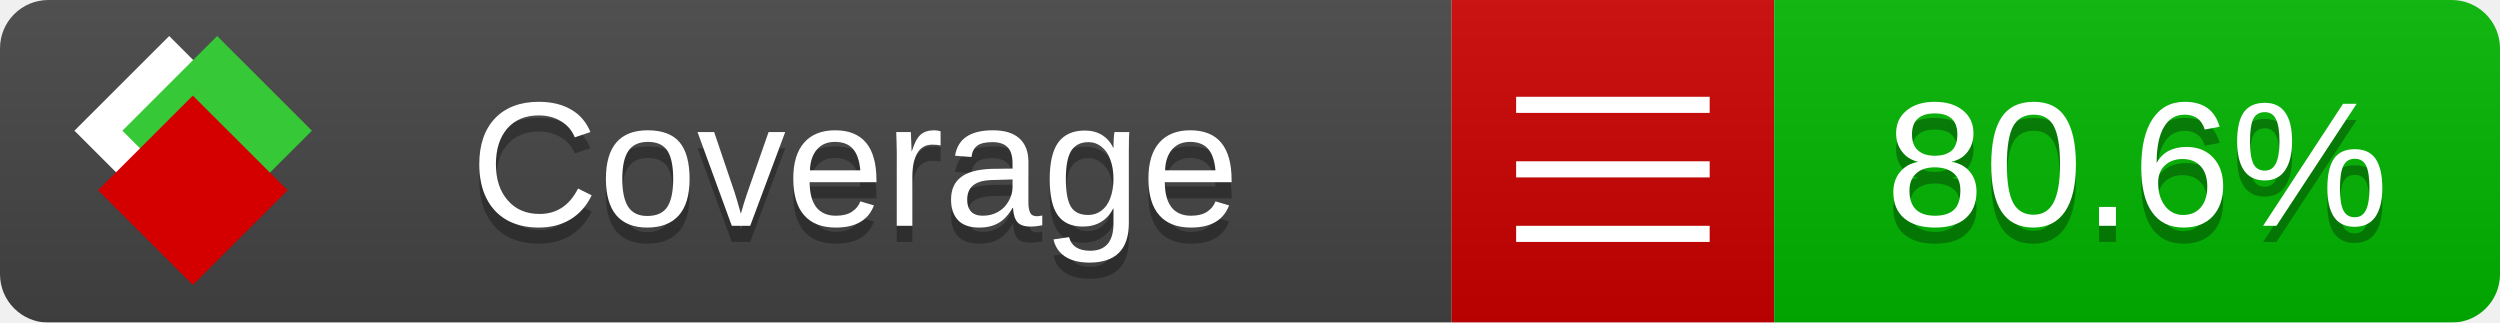
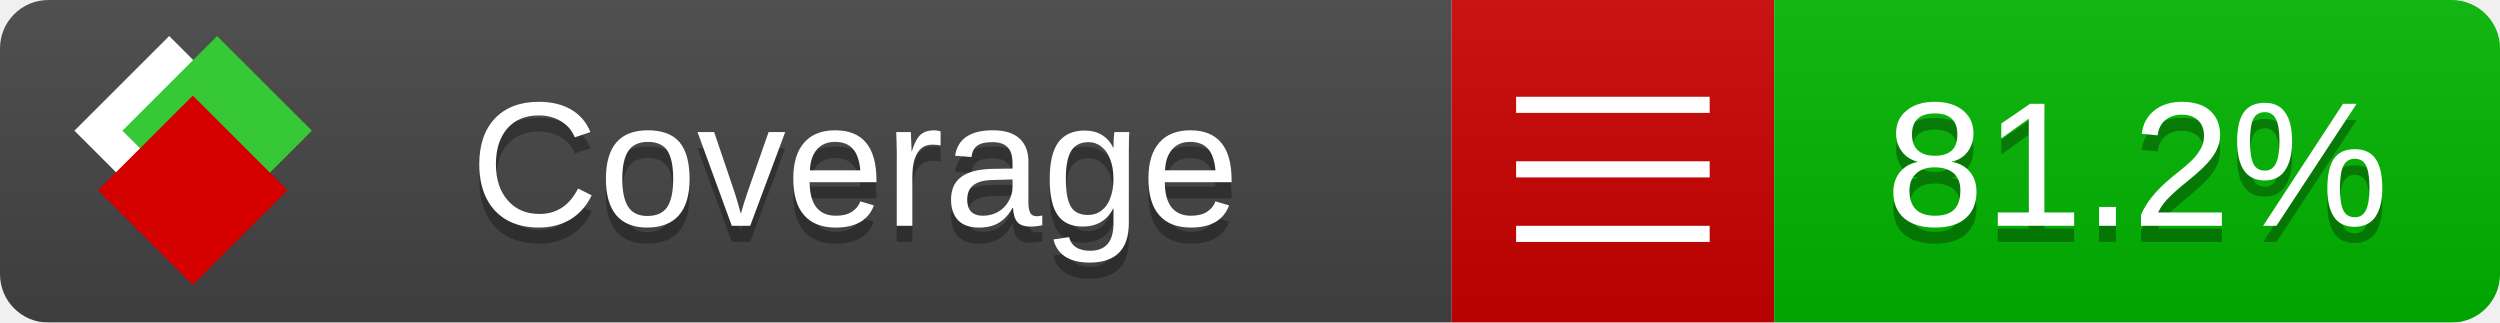
<svg xmlns="http://www.w3.org/2000/svg" xmlns:xlink="http://www.w3.org/1999/xlink" width="155" height="20">
  <style type="text/css">
          
            @keyframes fade1 {
                0% { visibility: visible; opacity: 1; }
               23% { visibility: visible; opacity: 1; }
               25% { visibility: hidden; opacity: 0; }
               48% { visibility: hidden; opacity: 0; }
               50% { visibility: hidden; opacity: 0; }
               73% { visibility: hidden; opacity: 0; }
               75% { visibility: hidden; opacity: 0; }
               98% { visibility: hidden; opacity: 0; }
              100% { visibility: visible; opacity: 1; }
            }
            @keyframes fade2 {
                0% { visibility: hidden; opacity: 0; }
               23% { visibility: hidden; opacity: 0; }
               25% { visibility: visible; opacity: 1; }
               48% { visibility: visible; opacity: 1; }
               50% { visibility: hidden; opacity: 0; }
               73% { visibility: hidden; opacity: 0; }
               75% { visibility: hidden; opacity: 0; }
               98% { visibility: hidden; opacity: 0; }
              100% { visibility: hidden; opacity: 0; }
            }
            @keyframes fade3 {
                0% { visibility: hidden; opacity: 0; }
               23% { visibility: hidden; opacity: 0; }
               25% { visibility: hidden; opacity: 0; }
               48% { visibility: hidden; opacity: 0; }
               50% { visibility: visible; opacity: 1; }
               73% { visibility: visible; opacity: 1; }
               75% { visibility: hidden; opacity: 0; }
               98% { visibility: hidden; opacity: 0; }
              100% { visibility: hidden; opacity: 0; }
            }
            @keyframes fade4 {
                0% { visibility: hidden; opacity: 0; }
               23% { visibility: hidden; opacity: 0; }
               25% { visibility: hidden; opacity: 0; }
               48% { visibility: hidden; opacity: 0; }
               50% { visibility: hidden; opacity: 0; }
               73% { visibility: hidden; opacity: 0; }
               75% { visibility: visible; opacity: 1; }
               98% { visibility: visible; opacity: 1; }
              100% { visibility: hidden; opacity: 0; }
            }
            .linecoverage {
                animation-duration: 15s;
                animation-name: fade1;
                animation-iteration-count: infinite;
            }
            .branchcoverage {
                animation-duration: 15s;
                animation-name: fade2;
                animation-iteration-count: infinite;
            }
            .methodcoverage {
                animation-duration: 15s;
                animation-name: fade3;
                animation-iteration-count: infinite;
            }
            .fullmethodcoverage {
                animation-duration: 15s;
                animation-name: fade4;
                animation-iteration-count: infinite;
            }
          
    </style>
  <defs>
    <linearGradient id="gradient" x2="0" y2="100%">
      <stop offset="0" stop-color="#bbb" stop-opacity=".1" />
      <stop offset="1" stop-opacity=".1" />
    </linearGradient>
    <linearGradient id="c">
      <stop offset="0" stop-color="#d40000" />
      <stop offset="1" stop-color="#ff2a2a" />
    </linearGradient>
    <linearGradient id="a">
      <stop offset="0" stop-color="#e0e0de" />
      <stop offset="1" stop-color="#fff" />
    </linearGradient>
    <linearGradient id="b">
      <stop offset="0" stop-color="#37c837" />
      <stop offset="1" stop-color="#217821" />
    </linearGradient>
    <linearGradient xlink:href="#a" id="e" x1="106.44" x2="69.96" y1="-11.96" y2="-46.84" gradientTransform="matrix(-.8426 -.00045 -.00045 -.8426 -94.27 -75.82)" gradientUnits="userSpaceOnUse" />
    <linearGradient xlink:href="#b" id="f" x1="56.19" x2="77.97" y1="-23.45" y2="10.62" gradientTransform="matrix(.8426 .00045 .00045 .8426 94.27 75.82)" gradientUnits="userSpaceOnUse" />
    <linearGradient xlink:href="#c" id="g" x1="79.98" x2="132.9" y1="10.79" y2="10.79" gradientTransform="matrix(.8426 .00045 .00045 .8426 94.27 75.82)" gradientUnits="userSpaceOnUse" />
    <mask id="mask">
      <rect width="155" height="20" rx="3" fill="#fff" />
    </mask>
    <g id="icon" transform="matrix(.04486 0 0 .04481 -.48 -.63)">
      <rect width="52.92" height="52.92" x="-109.72" y="-27.13" fill="url(#e)" transform="rotate(-135)" />
      <rect width="52.92" height="52.92" x="70.19" y="-39.18" fill="url(#f)" transform="rotate(45)" />
      <rect width="52.92" height="52.92" x="80.05" y="-15.74" fill="url(#g)" transform="rotate(45)" />
    </g>
  </defs>
  <g mask="url(#mask)">
    <rect x="0" y="0" width="90" height="20" fill="#444" />
    <rect x="90" y="0" width="20" height="20" fill="#c00" />
    <rect x="110" y="0" width="45" height="20" fill="#00B600" />
    <rect x="0" y="0" width="155" height="20" fill="url(#gradient)" />
  </g>
  <g>
    <path class="" stroke="#fff" d="M94 6.5 h12 M94 10.5 h12 M94 14.5 h12" />
  </g>
  <g fill="#fff" text-anchor="middle" font-family="Verdana,Arial,Geneva,sans-serif" font-size="11">
    <a xlink:href="https://github.com/danielpalme/ReportGenerator" target="_top">
      <use xlink:href="#icon" transform="translate(3,1) scale(3.5)" />
    </a>
    <text x="53" y="15" fill="#010101" fill-opacity=".3">Coverage</text>
    <text x="53" y="14" fill="#fff">Coverage</text>
-     <text class="" x="132.5" y="15" fill="#010101" fill-opacity=".3">80.6%</text>
-     <text class="" x="132.5" y="14">80.6%</text>
+     <text class="" x="132.5" y="15" fill="#010101" fill-opacity=".3">81.2%</text>
+     <text class="" x="132.5" y="14">81.2%</text>
  </g>
  <g>
    <rect class="" x="90" y="0" width="65" height="20" fill-opacity="0" />
  </g>
</svg>
